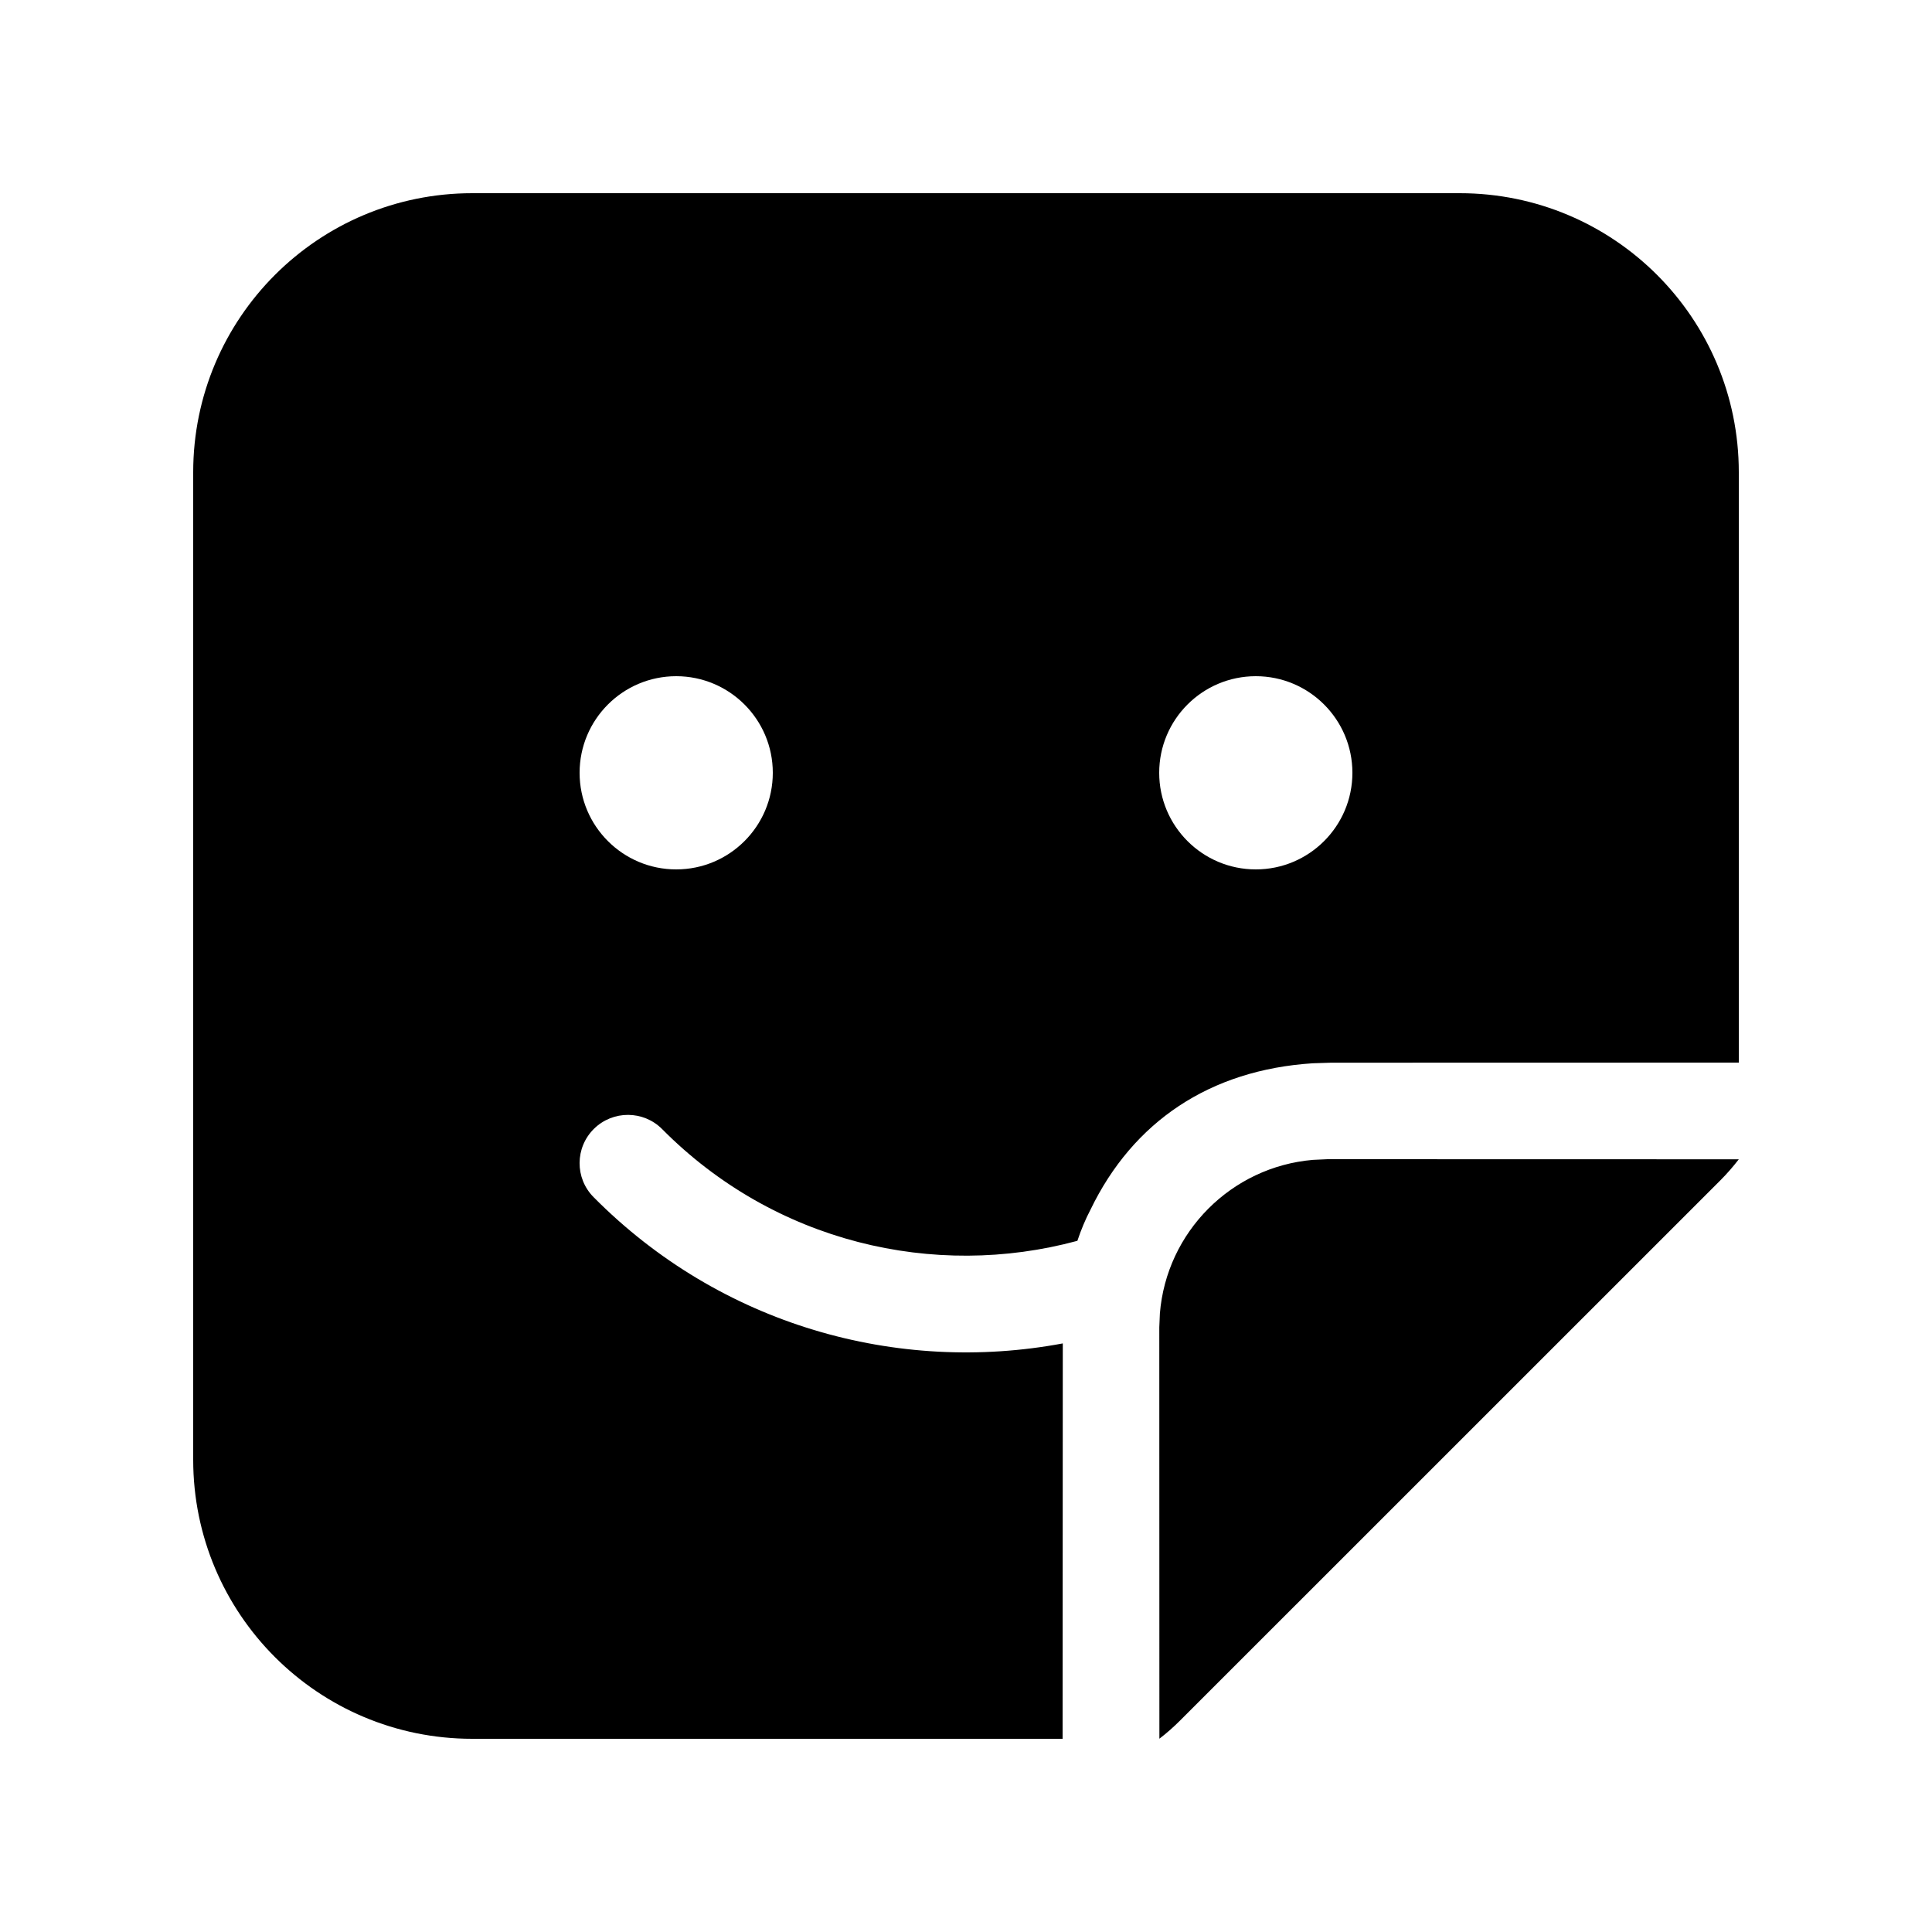
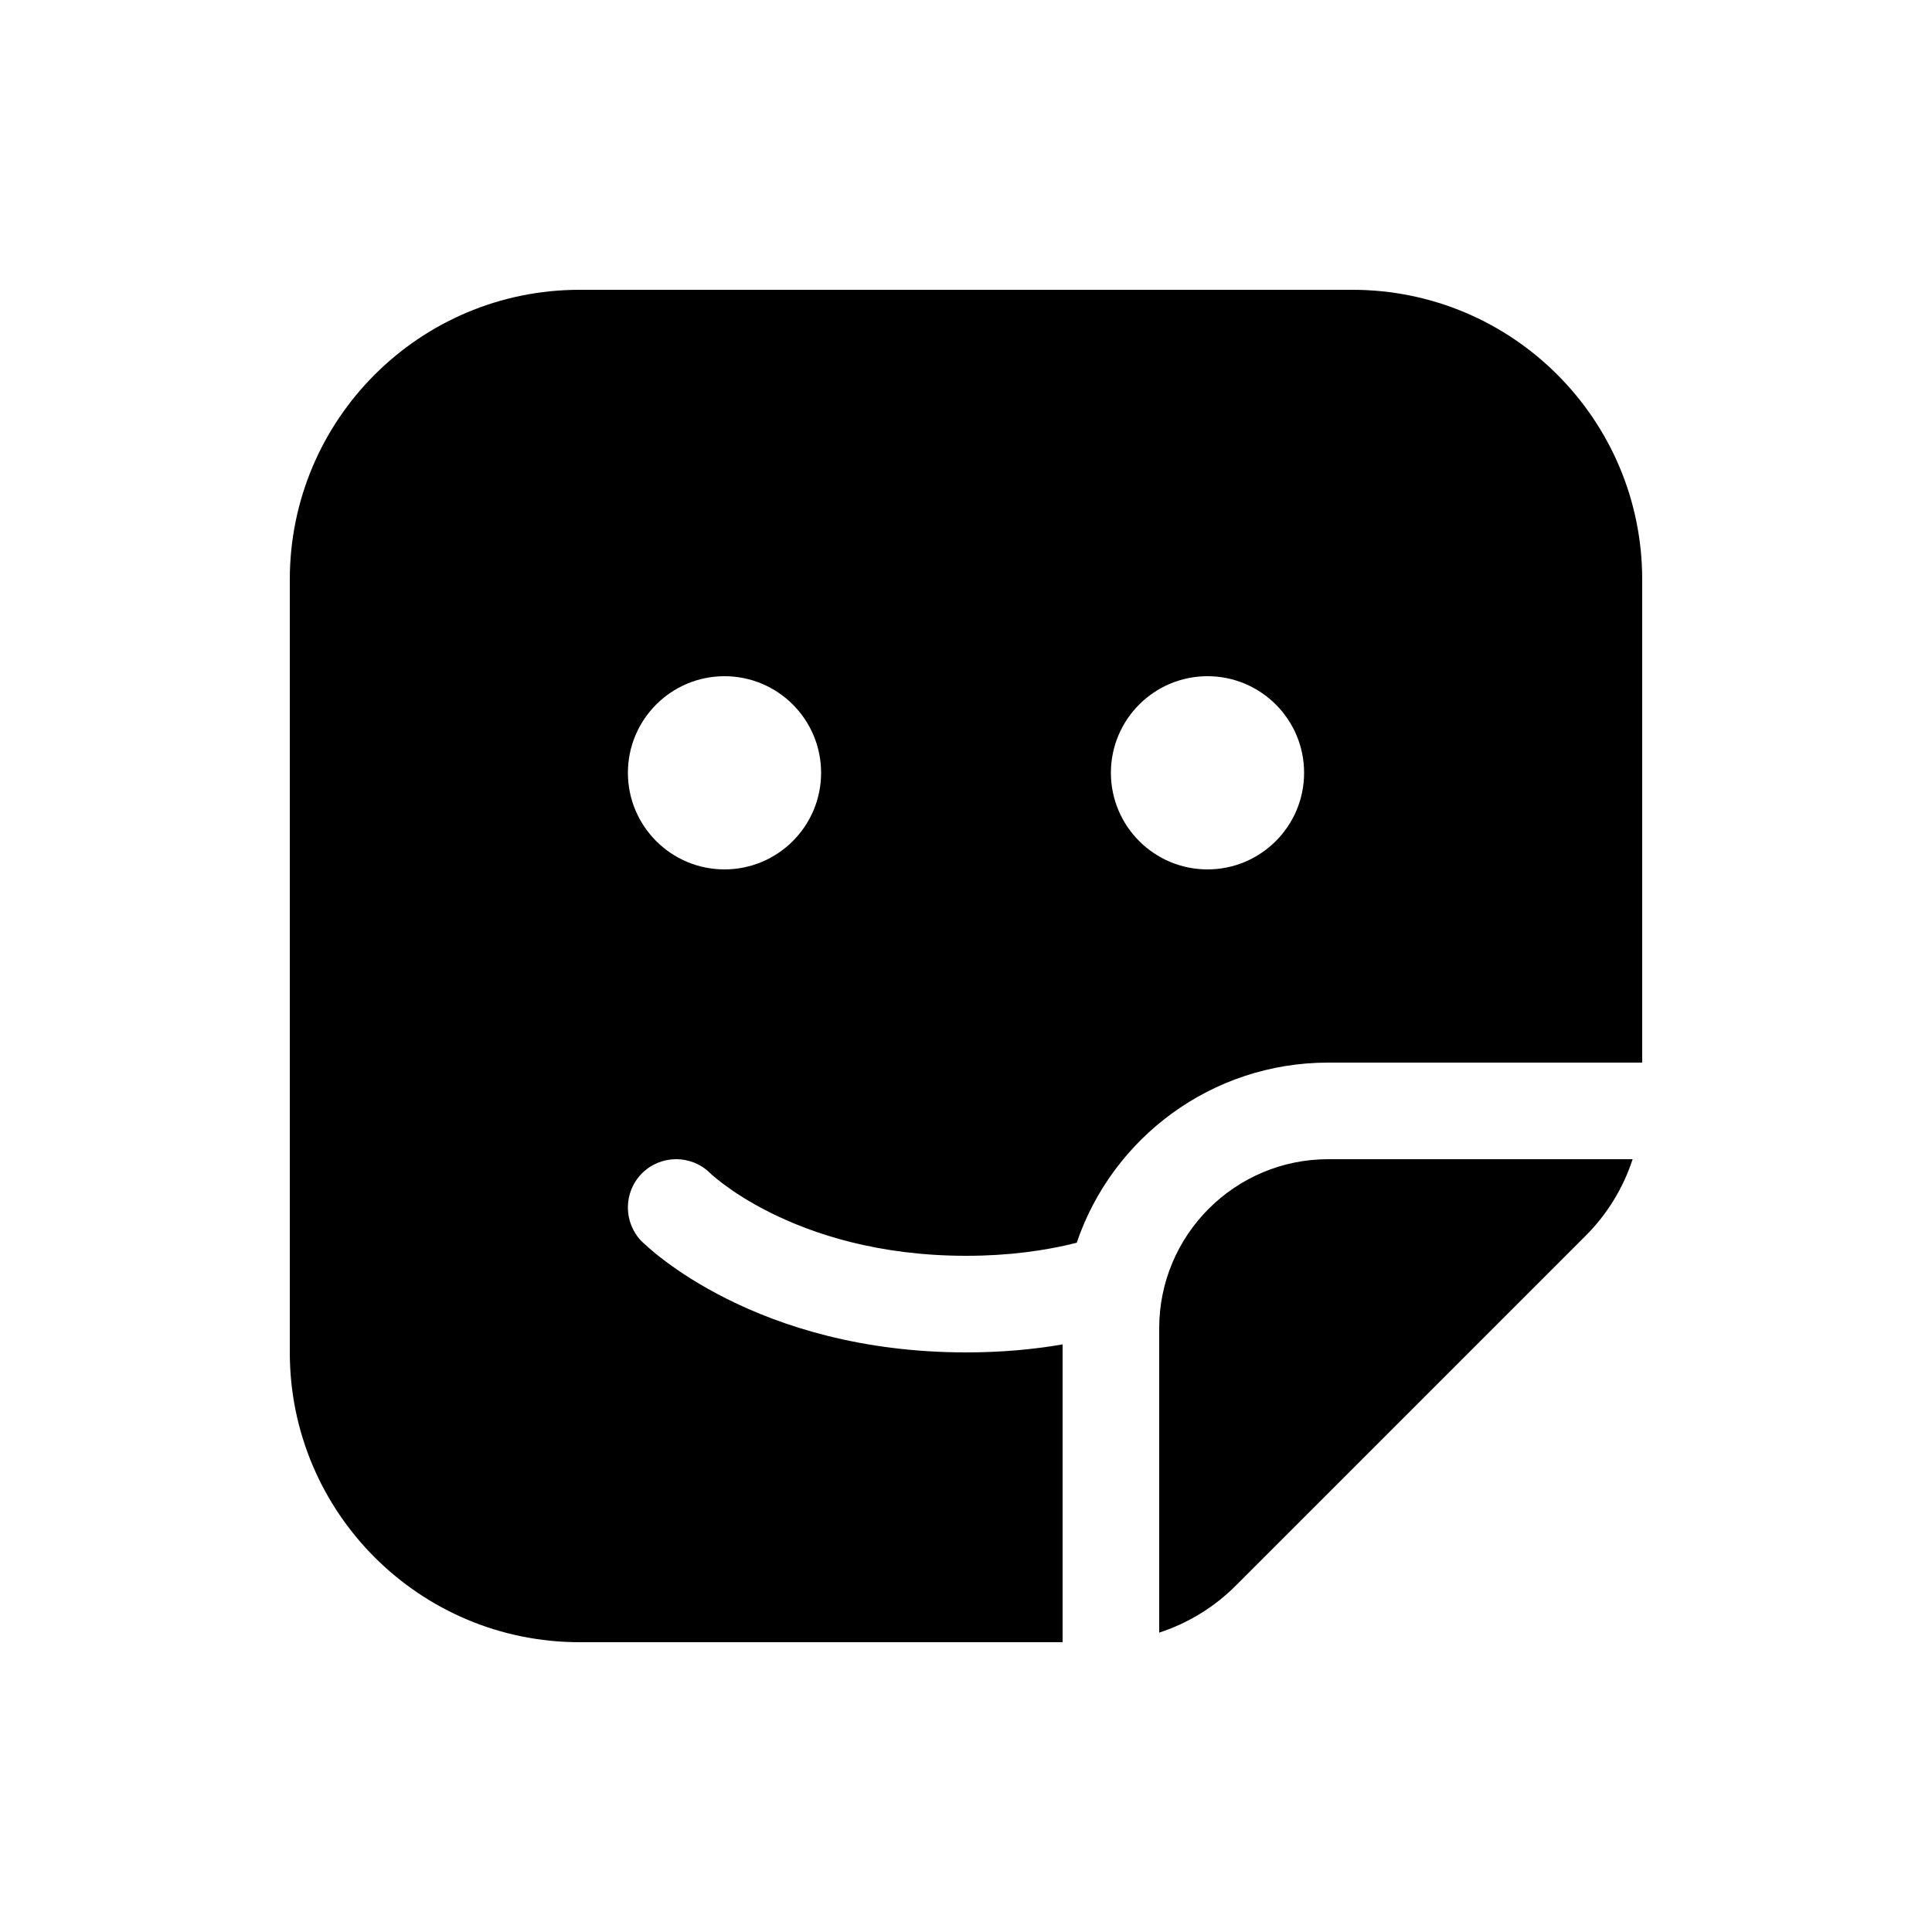
<svg xmlns="http://www.w3.org/2000/svg" viewBox="0 0 20 20" fill="none">
-   <path d="M15.111 2C16.707 2 18 3.293 18 4.889V11L13.779 11.001L13.589 11.007C12.525 11.076 11.729 11.61 11.288 12.524C11.236 12.623 11.191 12.731 11.153 12.845C9.668 13.247 8.016 12.86 6.855 11.689C6.661 11.493 6.344 11.492 6.148 11.686C5.952 11.88 5.95 12.197 6.145 12.393C7.461 13.721 9.293 14.227 11.002 13.907L11 18H4.889C3.293 18 2 16.707 2 15.111V4.889C2 3.293 3.293 2 4.889 2H15.111ZM18 12.001C17.941 12.077 17.878 12.15 17.809 12.219L12.218 17.809C12.15 17.877 12.078 17.941 12.002 17.999L12.001 13.741L12.007 13.598C12.075 12.753 12.747 12.079 13.591 12.007L13.742 12L18 12.001ZM7 7C6.448 7 6 7.448 6 8C6 8.552 6.448 9 7 9C7.552 9 8 8.552 8 8C8 7.448 7.552 7 7 7ZM13 7C12.448 7 12 7.448 12 8C12 8.552 12.448 9 13 9C13.552 9 14 8.552 14 8C14 7.448 13.552 7 13 7Z" fill="currentColor" />
+   <path d="M6 3C4.343 3 3 4.343 3 6V14C3 15.657 4.343 17 6 17H11V13.917C10.695 13.97 10.363 14 10.002 14C8.915 14 8.088 13.728 7.527 13.447C7.247 13.307 7.034 13.166 6.888 13.056C6.814 13.001 6.758 12.954 6.718 12.919C6.698 12.902 6.682 12.887 6.67 12.876L6.655 12.862L6.65 12.857L6.648 12.855L6.647 12.854L6.646 12.854C6.451 12.658 6.451 12.342 6.646 12.146C6.841 11.952 7.156 11.951 7.351 12.144L7.354 12.146C7.357 12.15 7.365 12.157 7.376 12.167C7.398 12.186 7.436 12.217 7.487 12.256C7.591 12.334 7.753 12.443 7.974 12.553C8.413 12.772 9.087 13 10.002 13C10.434 13 10.813 12.949 11.146 12.865C11.514 11.78 12.541 11 13.75 11H17V6C17 4.343 15.657 3 14 3H6ZM7.5 9C6.948 9 6.5 8.552 6.5 8C6.5 7.448 6.948 7 7.5 7C8.052 7 8.5 7.448 8.5 8C8.5 8.552 8.052 9 7.5 9ZM13.5 8C13.5 8.552 13.052 9 12.5 9C11.948 9 11.5 8.552 11.5 8C11.5 7.448 11.948 7 12.5 7C13.052 7 13.5 7.448 13.5 8ZM12.793 16.414C12.569 16.639 12.296 16.804 12 16.901V13.75C12 12.784 12.784 12 13.75 12H16.901C16.804 12.296 16.639 12.569 16.414 12.793L12.793 16.414Z" fill="currentColor" />
</svg>
